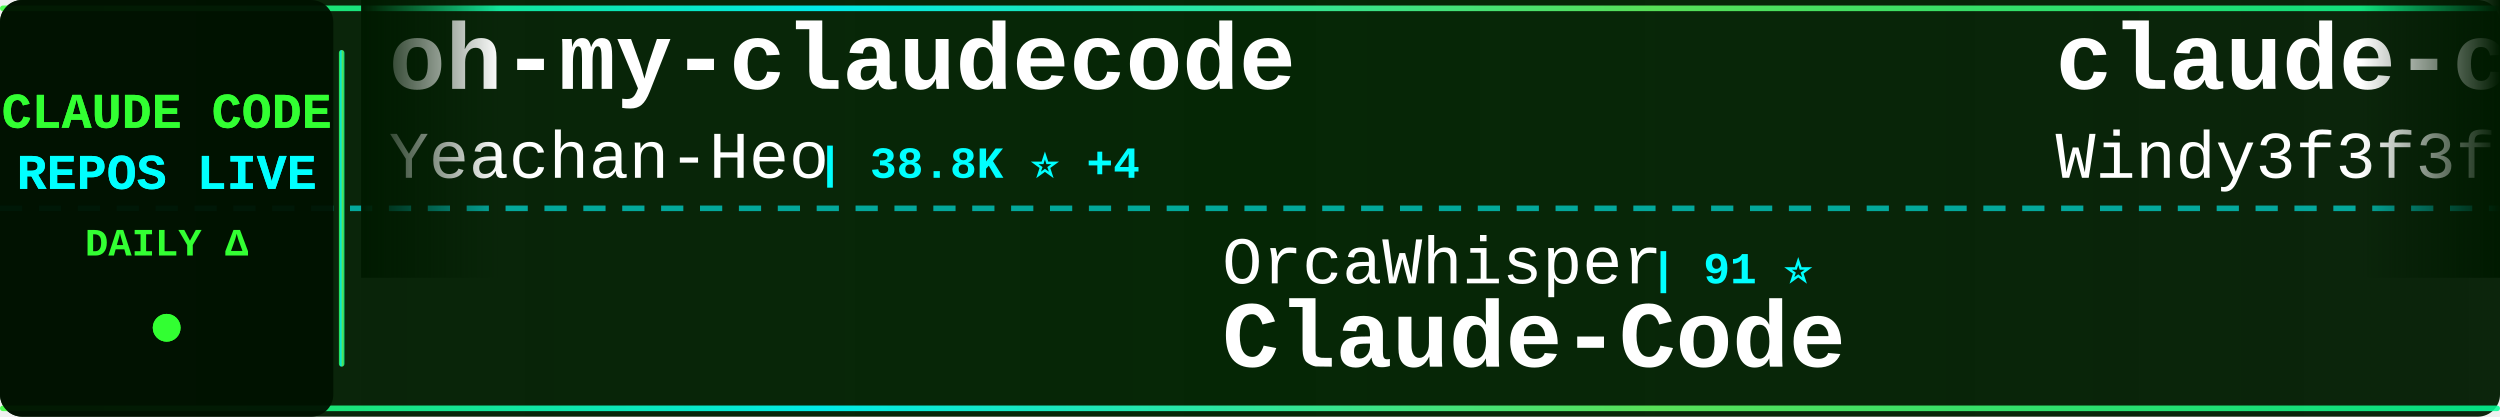
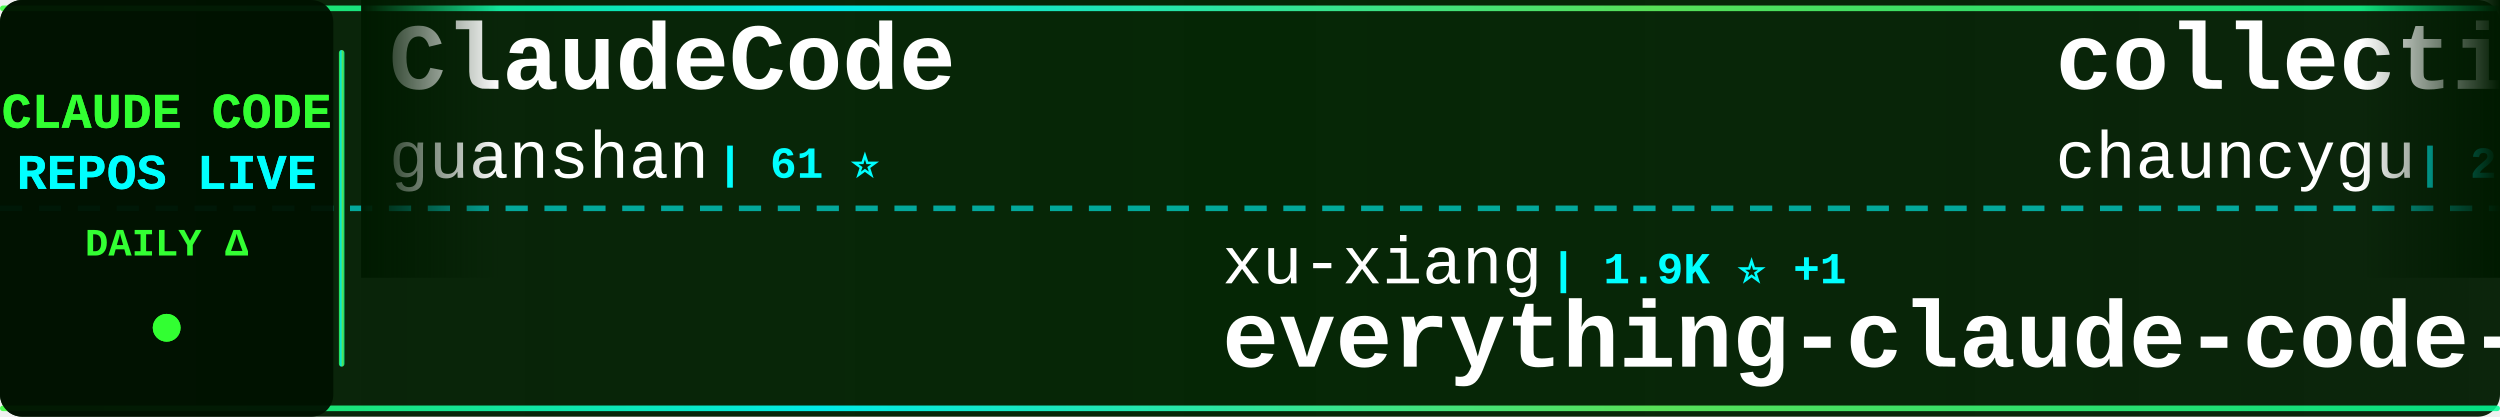
<svg xmlns="http://www.w3.org/2000/svg" width="900" height="150">
  <defs>
    <linearGradient id="tickerBg" x1="0%" y1="0%" x2="100%" y2="0%">
      <stop offset="0%" style="stop-color:#001a00;stop-opacity:0.95" />
      <stop offset="50%" style="stop-color:#002200;stop-opacity:0.98" />
      <stop offset="100%" style="stop-color:#001a00;stop-opacity:0.95" />
    </linearGradient>
    <linearGradient id="borderGrad" x1="0%" y1="0%" x2="100%" y2="0%">
      <stop offset="0%" style="stop-color:#33ff33;stop-opacity:0.85">
        <animate attributeName="stop-opacity" values="0.85;1;0.85" dur="2s" repeatCount="indefinite" />
      </stop>
      <stop offset="33%" style="stop-color:#00ffff;stop-opacity:0.9">
        <animate attributeName="stop-opacity" values="0.9;1;0.9" dur="2.2s" repeatCount="indefinite" />
      </stop>
      <stop offset="66%" style="stop-color:#66ff66;stop-opacity:0.85">
        <animate attributeName="stop-opacity" values="0.85;1;0.85" dur="1.8s" repeatCount="indefinite" />
      </stop>
      <stop offset="100%" style="stop-color:#00ff99;stop-opacity:0.85">
        <animate attributeName="stop-opacity" values="0.85;1;0.85" dur="2s" repeatCount="indefinite" />
      </stop>
    </linearGradient>
    <filter id="textGlow">
      <feGaussianBlur stdDeviation="0.1" result="coloredBlur" />
      <feMerge>
        <feMergeNode in="coloredBlur" />
        <feMergeNode in="SourceGraphic" />
      </feMerge>
    </filter>
    <filter id="metricGlow">
      <feGaussianBlur stdDeviation="0.2" result="coloredBlur" />
      <feMerge>
        <feMergeNode in="coloredBlur" />
        <feMergeNode in="SourceGraphic" />
      </feMerge>
    </filter>
    <linearGradient id="leftFade" x1="0%" y1="0%" x2="100%" y2="0%">
      <stop offset="0%" style="stop-color:#001a00;stop-opacity:1" />
      <stop offset="100%" style="stop-color:#001a00;stop-opacity:0" />
    </linearGradient>
    <linearGradient id="rightFade" x1="0%" y1="0%" x2="100%" y2="0%">
      <stop offset="0%" style="stop-color:#001a00;stop-opacity:0" />
      <stop offset="100%" style="stop-color:#001a00;stop-opacity:1" />
    </linearGradient>
  </defs>
  <rect width="900" height="150" fill="url(#tickerBg)" rx="8" />
  <rect x="0" y="2" width="900" height="2" fill="url(#borderGrad)" rx="1" />
  <rect x="0" y="146" width="900" height="2" fill="url(#borderGrad)" rx="1" />
  <line x1="0" y1="75" x2="900" y2="75" stroke="#00ffff" stroke-width="2" stroke-dasharray="8 6" opacity="0.6" />
  <rect x="0" y="0" width="120" height="150" fill="#001100" opacity="0.95" rx="8" />
  <text x="60" y="46" font-family="'Courier New', monospace" font-size="18" font-weight="bold" fill="#33ff33" text-anchor="middle" filter="url(#textGlow)">
    CLAUDE CODE
  </text>
  <text x="60" y="68" font-family="'Courier New', monospace" font-size="18" font-weight="bold" fill="#00ffff" text-anchor="middle" filter="url(#textGlow)">
    REPOS LIVE
  </text>
  <text x="60" y="92" font-family="'Courier New', monospace" font-size="14" font-weight="bold" fill="#33ff33" text-anchor="middle">
    DAILY Δ
  </text>
  <circle cx="60" cy="118" r="5" fill="#33ff33" filter="url(#metricGlow)">
    <animate attributeName="r" values="4;6;4" dur="1.5s" repeatCount="indefinite" />
    <animate attributeName="opacity" values="0.6;1;0.6" dur="1.5s" repeatCount="indefinite" />
  </circle>
  <rect x="122" y="18" width="2" height="114" fill="url(#borderGrad)" rx="1" />
  <clipPath id="tickerClip">
    <rect x="130" y="0" width="770" height="150" />
  </clipPath>
  <g clip-path="url(#tickerClip)">
    <g id="tickerItems">
      <animateTransform attributeName="transform" attributeType="XML" type="translate" from="0 0" to="-3000 0" dur="54s" repeatCount="indefinite" />
      <g transform="translate(0, 0)">
-         <text x="140" y="32" font-family="'Courier New', monospace" font-size="34" font-weight="bold" fill="#ffffff">oh-my-claudecode</text>
-         <text x="140" y="64" font-family="'Courier New', monospace" font-size="24" font-weight="normal" fill="#ffffff" opacity="1.0">Yeachan-Heo</text>
-         <text x="294" y="64" font-family="'Courier New', monospace" font-size="16" font-weight="bold" fill="#00ffff"> | 38.8K ⭐ +4</text>
+         <text x="140" y="32" font-family="'Courier New', monospace" font-size="34" font-weight="bold" fill="#ffffff">ClaudeCode</text>
+         <text x="140" y="64" font-family="'Courier New', monospace" font-size="24" font-weight="normal" fill="#ffffff" opacity="1.0">guanshan</text>
+         <text x="258" y="64" font-family="'Courier New', monospace" font-size="16" font-weight="bold" fill="#00ffff"> | 61 ⭐</text>
      </g>
      <g transform="translate(300, 0)">
-         <text x="140" y="102" font-family="'Courier New', monospace" font-size="24" font-weight="normal" fill="#ffffff" opacity="1.0">OrcaWhisper</text>
-         <text x="294" y="102" font-family="'Courier New', monospace" font-size="16" font-weight="bold" fill="#00ffff"> | 91 ⭐</text>
-         <text x="140" y="132" font-family="'Courier New', monospace" font-size="34" font-weight="bold" fill="#ffffff">Claude-Code</text>
+         <text x="140" y="102" font-family="'Courier New', monospace" font-size="24" font-weight="normal" fill="#ffffff" opacity="1.0">xu-xiang</text>
+         <text x="258" y="102" font-family="'Courier New', monospace" font-size="16" font-weight="bold" fill="#00ffff"> | 1.9K ⭐ +1</text>
+         <text x="140" y="132" font-family="'Courier New', monospace" font-size="34" font-weight="bold" fill="#ffffff">everything-claude-code-z...</text>
      </g>
      <g transform="translate(600, 0)">
-         <text x="140" y="32" font-family="'Courier New', monospace" font-size="34" font-weight="bold" fill="#ffffff">claude-code-from-scratch</text>
-         <text x="140" y="64" font-family="'Courier New', monospace" font-size="24" font-weight="normal" fill="#ffffff" opacity="1.0">Windy3f3f3f3f</text>
-         <text x="318" y="64" font-family="'Courier New', monospace" font-size="16" font-weight="bold" fill="#00ffff"> | 2.6K ⭐ +1</text>
+         <text x="140" y="32" font-family="'Courier New', monospace" font-size="34" font-weight="bold" fill="#ffffff">collection-claude-code-s...</text>
+         <text x="140" y="64" font-family="'Courier New', monospace" font-size="24" font-weight="normal" fill="#ffffff" opacity="1.0">chauncygu</text>
+         <text x="270" y="64" font-family="'Courier New', monospace" font-size="16" font-weight="bold" fill="#00ffff"> | 2.8K ⭐ +1</text>
      </g>
      <g transform="translate(900, 0)">
-         <text x="140" y="102" font-family="'Courier New', monospace" font-size="24" font-weight="normal" fill="#ffffff" opacity="1.0">centminmod</text>
-         <text x="282" y="102" font-family="'Courier New', monospace" font-size="16" font-weight="bold" fill="#00ffff"> | 2.6K ⭐</text>
-         <text x="140" y="132" font-family="'Courier New', monospace" font-size="34" font-weight="bold" fill="#ffffff">my-claude-code-setup</text>
+         <text x="140" y="102" font-family="'Courier New', monospace" font-size="24" font-weight="normal" fill="#ffffff" opacity="1.0">zstmfhy</text>
+         <text x="246" y="102" font-family="'Courier New', monospace" font-size="16" font-weight="bold" fill="#00ffff"> | 190 ⭐</text>
+         <text x="140" y="132" font-family="'Courier New', monospace" font-size="34" font-weight="bold" fill="#ffffff">Claude-code</text>
      </g>
      <g transform="translate(1200, 0)">
-         <text x="140" y="32" font-family="'Courier New', monospace" font-size="34" font-weight="bold" fill="#ffffff">Claude-code</text>
-         <text x="140" y="64" font-family="'Courier New', monospace" font-size="24" font-weight="normal" fill="#ffffff" opacity="1.0">zstmfhy</text>
-         <text x="246" y="64" font-family="'Courier New', monospace" font-size="16" font-weight="bold" fill="#00ffff"> | 190 ⭐</text>
+         <text x="140" y="32" font-family="'Courier New', monospace" font-size="34" font-weight="bold" fill="#ffffff">ralph-claude-code</text>
+         <text x="140" y="64" font-family="'Courier New', monospace" font-size="24" font-weight="normal" fill="#ffffff" opacity="1.0">frankbria</text>
+         <text x="270" y="64" font-family="'Courier New', monospace" font-size="16" font-weight="bold" fill="#00ffff"> | 9.6K ⭐</text>
      </g>
      <g transform="translate(1500, 0)">
-         <text x="140" y="102" font-family="'Courier New', monospace" font-size="24" font-weight="normal" fill="#ffffff" opacity="1.0">shareAI-lab</text>
-         <text x="294" y="102" font-family="'Courier New', monospace" font-size="16" font-weight="bold" fill="#00ffff"> | 75.1K ⭐ +21</text>
-         <text x="140" y="132" font-family="'Courier New', monospace" font-size="34" font-weight="bold" fill="#ffffff">learn-claude-code</text>
+         <text x="140" y="102" font-family="'Courier New', monospace" font-size="24" font-weight="normal" fill="#ffffff" opacity="1.0">affaan-m</text>
+         <text x="258" y="102" font-family="'Courier New', monospace" font-size="16" font-weight="bold" fill="#00ffff"> | 242.7K ⭐ +60</text>
+         <text x="140" y="132" font-family="'Courier New', monospace" font-size="34" font-weight="bold" fill="#ffffff">ECC</text>
      </g>
      <g transform="translate(1800, 0)">
-         <text x="140" y="32" font-family="'Courier New', monospace" font-size="34" font-weight="bold" fill="#ffffff">claude-code-base-action</text>
-         <text x="140" y="64" font-family="'Courier New', monospace" font-size="24" font-weight="normal" fill="#ffffff" opacity="1.0">anthropics</text>
-         <text x="282" y="64" font-family="'Courier New', monospace" font-size="16" font-weight="bold" fill="#00ffff"> | 953 ⭐</text>
+         <text x="140" y="32" font-family="'Courier New', monospace" font-size="34" font-weight="bold" fill="#ffffff">claude_code_src</text>
+         <text x="140" y="64" font-family="'Courier New', monospace" font-size="24" font-weight="normal" fill="#ffffff" opacity="1.0">ponponon</text>
+         <text x="258" y="64" font-family="'Courier New', monospace" font-size="16" font-weight="bold" fill="#00ffff"> | 2.3K ⭐</text>
      </g>
      <g transform="translate(2100, 0)">
-         <text x="140" y="102" font-family="'Courier New', monospace" font-size="24" font-weight="normal" fill="#ffffff" opacity="1.0">rohitg00</text>
-         <text x="258" y="102" font-family="'Courier New', monospace" font-size="16" font-weight="bold" fill="#00ffff"> | 2.5K ⭐</text>
-         <text x="140" y="132" font-family="'Courier New', monospace" font-size="34" font-weight="bold" fill="#ffffff">awesome-claude-code-tool...</text>
+         <text x="140" y="102" font-family="'Courier New', monospace" font-size="24" font-weight="normal" fill="#ffffff" opacity="1.0">Alishahryar1</text>
+         <text x="306" y="102" font-family="'Courier New', monospace" font-size="16" font-weight="bold" fill="#00ffff"> | 48.3K ⭐ +137</text>
+         <text x="140" y="132" font-family="'Courier New', monospace" font-size="34" font-weight="bold" fill="#ffffff">free-claude-code</text>
      </g>
      <g transform="translate(2400, 0)">
-         <text x="140" y="32" font-family="'Courier New', monospace" font-size="34" font-weight="bold" fill="#ffffff">claude-code-proxy</text>
-         <text x="140" y="64" font-family="'Courier New', monospace" font-size="24" font-weight="normal" fill="#ffffff" opacity="1.0">fuergaosi233</text>
-         <text x="306" y="64" font-family="'Courier New', monospace" font-size="16" font-weight="bold" fill="#00ffff"> | 2.8K ⭐</text>
+         <text x="140" y="32" font-family="'Courier New', monospace" font-size="34" font-weight="bold" fill="#ffffff">claude-code-book</text>
+         <text x="140" y="64" font-family="'Courier New', monospace" font-size="24" font-weight="normal" fill="#ffffff" opacity="1.0">lintsinghua</text>
+         <text x="294" y="64" font-family="'Courier New', monospace" font-size="16" font-weight="bold" fill="#00ffff"> | 4.1K ⭐ +2</text>
      </g>
      <g transform="translate(2700, 0)">
        <text x="140" y="102" font-family="'Courier New', monospace" font-size="24" font-weight="normal" fill="#ffffff" opacity="1.0">sugyan</text>
        <text x="234" y="102" font-family="'Courier New', monospace" font-size="16" font-weight="bold" fill="#00ffff"> | 1.1K ⭐</text>
        <text x="140" y="132" font-family="'Courier New', monospace" font-size="34" font-weight="bold" fill="#ffffff">claude-code-webui</text>
      </g>
      <g transform="translate(3000, 0)">
-         <text x="140" y="32" font-family="'Courier New', monospace" font-size="34" font-weight="bold" fill="#ffffff">oh-my-claudecode</text>
-         <text x="140" y="64" font-family="'Courier New', monospace" font-size="24" font-weight="normal" fill="#ffffff" opacity="1.0">Yeachan-Heo</text>
-         <text x="294" y="64" font-family="'Courier New', monospace" font-size="16" font-weight="bold" fill="#00ffff"> | 38.8K ⭐ +4</text>
+         <text x="140" y="32" font-family="'Courier New', monospace" font-size="34" font-weight="bold" fill="#ffffff">ClaudeCode</text>
+         <text x="140" y="64" font-family="'Courier New', monospace" font-size="24" font-weight="normal" fill="#ffffff" opacity="1.0">guanshan</text>
+         <text x="258" y="64" font-family="'Courier New', monospace" font-size="16" font-weight="bold" fill="#00ffff"> | 61 ⭐</text>
      </g>
      <g transform="translate(3300, 0)">
-         <text x="140" y="102" font-family="'Courier New', monospace" font-size="24" font-weight="normal" fill="#ffffff" opacity="1.0">OrcaWhisper</text>
-         <text x="294" y="102" font-family="'Courier New', monospace" font-size="16" font-weight="bold" fill="#00ffff"> | 91 ⭐</text>
-         <text x="140" y="132" font-family="'Courier New', monospace" font-size="34" font-weight="bold" fill="#ffffff">Claude-Code</text>
+         <text x="140" y="102" font-family="'Courier New', monospace" font-size="24" font-weight="normal" fill="#ffffff" opacity="1.0">xu-xiang</text>
+         <text x="258" y="102" font-family="'Courier New', monospace" font-size="16" font-weight="bold" fill="#00ffff"> | 1.9K ⭐ +1</text>
+         <text x="140" y="132" font-family="'Courier New', monospace" font-size="34" font-weight="bold" fill="#ffffff">everything-claude-code-z...</text>
      </g>
      <g transform="translate(3600, 0)">
-         <text x="140" y="32" font-family="'Courier New', monospace" font-size="34" font-weight="bold" fill="#ffffff">claude-code-from-scratch</text>
-         <text x="140" y="64" font-family="'Courier New', monospace" font-size="24" font-weight="normal" fill="#ffffff" opacity="1.0">Windy3f3f3f3f</text>
-         <text x="318" y="64" font-family="'Courier New', monospace" font-size="16" font-weight="bold" fill="#00ffff"> | 2.6K ⭐ +1</text>
+         <text x="140" y="32" font-family="'Courier New', monospace" font-size="34" font-weight="bold" fill="#ffffff">collection-claude-code-s...</text>
+         <text x="140" y="64" font-family="'Courier New', monospace" font-size="24" font-weight="normal" fill="#ffffff" opacity="1.0">chauncygu</text>
+         <text x="270" y="64" font-family="'Courier New', monospace" font-size="16" font-weight="bold" fill="#00ffff"> | 2.8K ⭐ +1</text>
      </g>
      <g transform="translate(3900, 0)">
-         <text x="140" y="102" font-family="'Courier New', monospace" font-size="24" font-weight="normal" fill="#ffffff" opacity="1.0">centminmod</text>
-         <text x="282" y="102" font-family="'Courier New', monospace" font-size="16" font-weight="bold" fill="#00ffff"> | 2.6K ⭐</text>
-         <text x="140" y="132" font-family="'Courier New', monospace" font-size="34" font-weight="bold" fill="#ffffff">my-claude-code-setup</text>
+         <text x="140" y="102" font-family="'Courier New', monospace" font-size="24" font-weight="normal" fill="#ffffff" opacity="1.0">zstmfhy</text>
+         <text x="246" y="102" font-family="'Courier New', monospace" font-size="16" font-weight="bold" fill="#00ffff"> | 190 ⭐</text>
+         <text x="140" y="132" font-family="'Courier New', monospace" font-size="34" font-weight="bold" fill="#ffffff">Claude-code</text>
      </g>
    </g>
  </g>
  <rect x="130" y="0" width="50" height="100" fill="url(#leftFade)" />
  <rect x="850" y="0" width="50" height="100" fill="url(#rightFade)" />
</svg>
